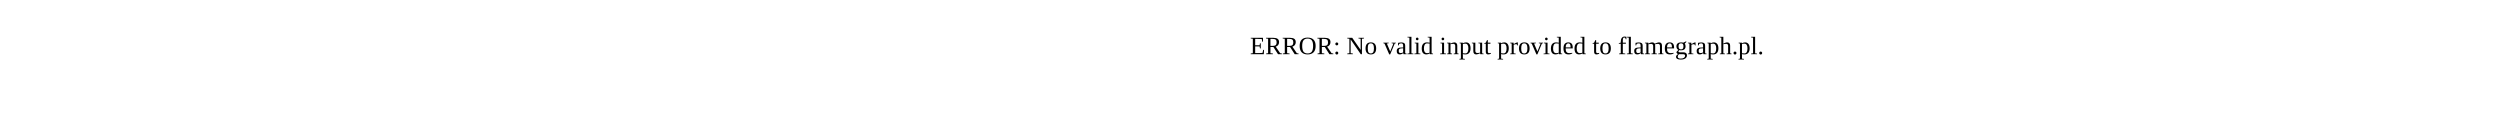
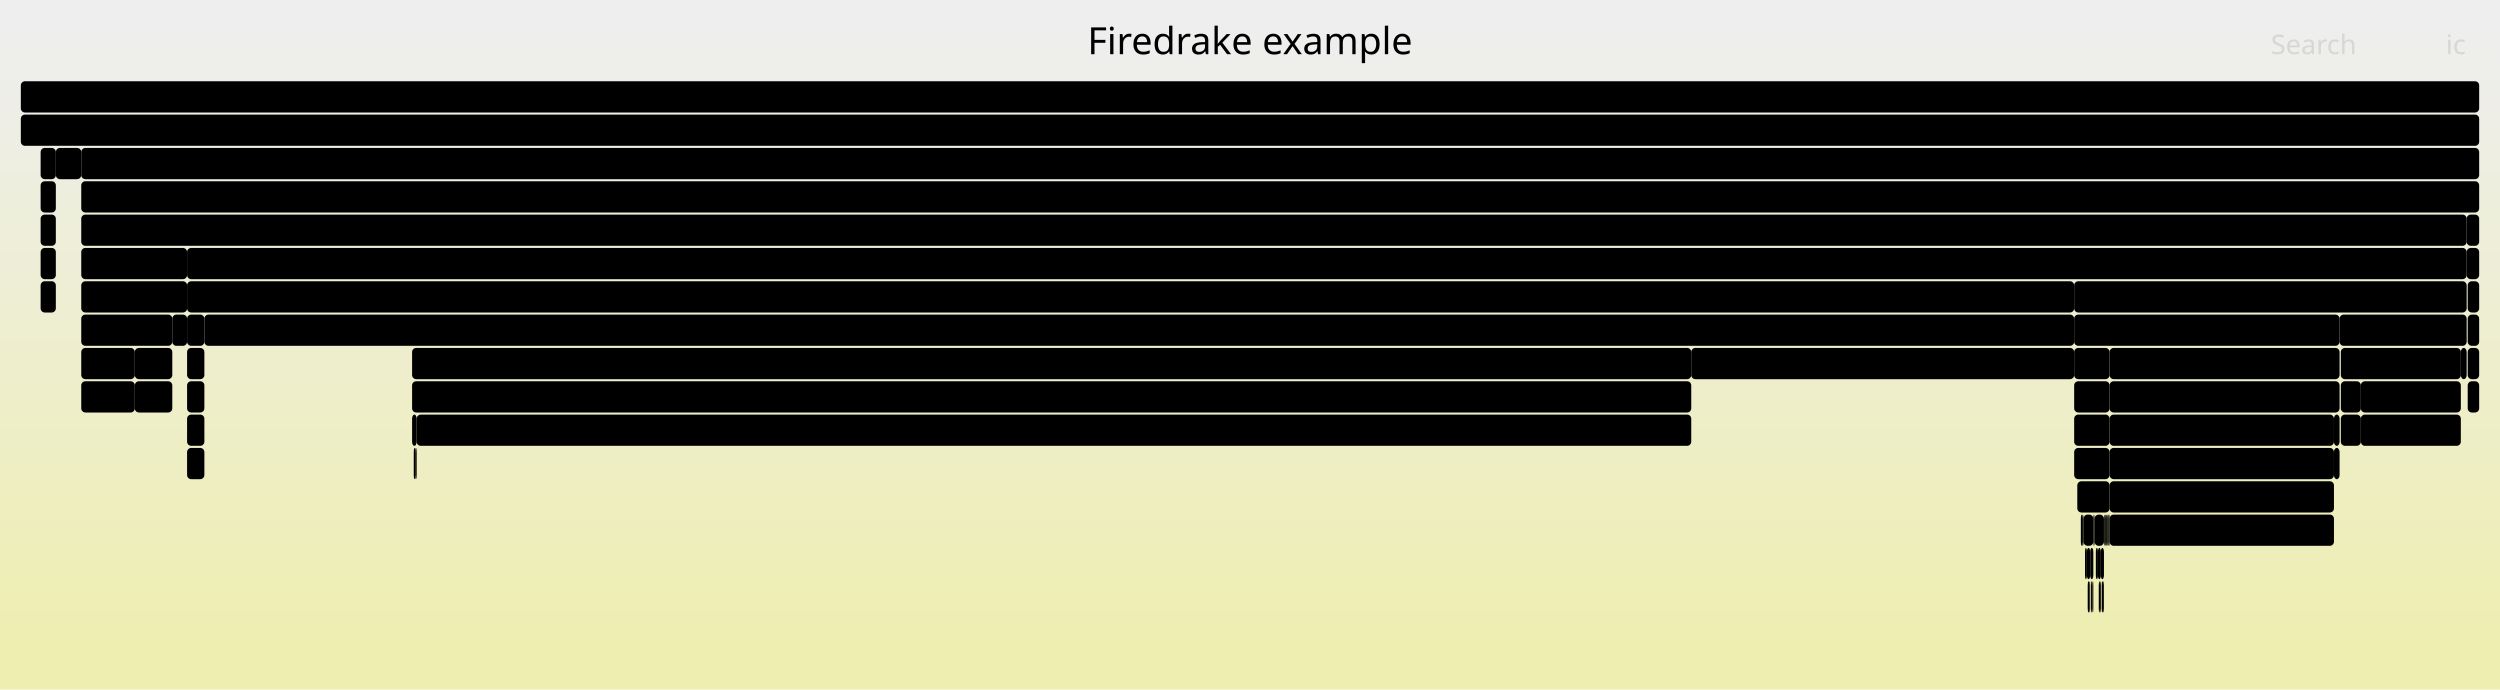
- <svg xmlns="http://www.w3.org/2000/svg" version="1.1" width="1200" height="65" viewBox="0 0 1200 65">
-   <text x="600.00" y="26">ERROR: No valid input provided to flamegraph.pl.</text>
+ <svg xmlns="http://www.w3.org/2000/svg" version="1.1" width="1200" height="331" viewBox="0 0 1200 331">
+   <defs>
+     <linearGradient id="background" y1="0" y2="1" x1="0" x2="0">
+       <stop stop-color="#eeeeee" offset="5%" />
+       <stop stop-color="#eeeeb0" offset="95%" />
+     </linearGradient>
+   </defs>
+   <style type="text/css">
+ 	text { font-family:Verdana; font-size:13px; fill:rgb(0,0,0); }
+ 	#search, #ignorecase { opacity:0.1; cursor:pointer; }
+ 	#search:hover, #search.show, #ignorecase:hover, #ignorecase.show { opacity:1; }
+ 	#subtitle { text-anchor:middle; font-color:rgb(160,160,160); }
+ 	#title { text-anchor:middle; font-size:18px}
+ 	#unzoom { cursor:pointer; }
+ 	#frames &gt; *:hover { stroke:black; stroke-width:0.5; cursor:pointer; }
+ 	.hide { display:none; }
+ 	.parent { opacity:0.5; }
+ </style>
+   <rect x="0.0" y="0" width="1200.0" height="331.0" fill="url(#background)" />
+   <text id="title" x="600.00" y="26">Firedrake example</text>
+   <text id="details" x="10.00" y="313"> </text>
+   <text id="unzoom" x="10.00" y="26" class="hide">Reset Zoom</text>
+   <text id="search" x="1090.00" y="26">Search</text>
+   <text id="ignorecase" x="1174.00" y="26">ic</text>
+   <text id="matched" x="1090.00" y="313"> </text>
+   <g id="frames">
+     <g>
+       <rect x="10.0" y="39" width="1180.0" height="15.0" fill="rgb(0,0,0)" rx="2" ry="2" />
+       <text x="13.00" y="49.5" />
+     </g>
+     <g>
+       <rect x="64.7" y="183" width="18.0" height="15.0" fill="rgb(0,0,0)" rx="2" ry="2" />
+       <text x="67.66" y="193.5" />
+     </g>
+     <g>
+       <rect x="1184.5" y="183" width="5.5" height="15.0" fill="rgb(0,0,0)" rx="2" ry="2" />
+       <text x="1187.55" y="193.5" />
+     </g>
+     <g>
+       <rect x="89.8" y="167" width="8.3" height="15.0" fill="rgb(0,0,0)" rx="2" ry="2" />
+       <text x="92.84" y="177.5" />
+     </g>
+     <g>
+       <rect x="1004.4" y="279" width="0.4" height="15.0" fill="rgb(0,0,0)" rx="2" ry="2" />
+       <text x="1007.37" y="289.5" />
+     </g>
+     <g>
+       <rect x="1011.3" y="247" width="0.4" height="15.0" fill="rgb(0,0,0)" rx="2" ry="2" />
+       <text x="1014.28" y="257.5" />
+     </g>
+     <g>
+       <rect x="1003.7" y="279" width="0.7" height="15.0" fill="rgb(0,0,0)" rx="2" ry="2" />
+       <text x="1006.66" y="289.5" />
+     </g>
+     <g>
+       <rect x="19.5" y="135" width="7.3" height="15.0" fill="rgb(0,0,0)" rx="2" ry="2" />
+       <text x="22.55" y="145.5" />
+     </g>
+     <g>
+       <rect x="1006.0" y="263" width="1.0" height="15.0" fill="rgb(0,0,0)" rx="2" ry="2" />
+       <text x="1009.03" y="273.5" />
+     </g>
+     <g>
+       <rect x="1002.1" y="279" width="0.8" height="15.0" fill="rgb(0,0,0)" rx="2" ry="2" />
+       <text x="1005.15" y="289.5" />
+     </g>
+     <g>
+       <rect x="39.0" y="135" width="50.8" height="15.0" fill="rgb(0,0,0)" rx="2" ry="2" />
+       <text x="42.01" y="145.5">fire..</text>
+     </g>
+     <g>
+       <rect x="1012.6" y="167" width="110.4" height="15.0" fill="rgb(0,0,0)" rx="2" ry="2" />
+       <text x="1015.61" y="177.5">PCApply</text>
+     </g>
+     <g>
+       <rect x="1184.5" y="167" width="5.5" height="15.0" fill="rgb(0,0,0)" rx="2" ry="2" />
+       <text x="1187.55" y="177.5" />
+     </g>
+     <g>
+       <rect x="998.8" y="247" width="0.6" height="15.0" fill="rgb(0,0,0)" rx="2" ry="2" />
+       <text x="1001.77" y="257.5" />
+     </g>
+     <g>
+       <rect x="1184.5" y="151" width="5.5" height="15.0" fill="rgb(0,0,0)" rx="2" ry="2" />
+       <text x="1187.55" y="161.5" />
+     </g>
+     <g>
+       <rect x="89.8" y="199" width="8.3" height="15.0" fill="rgb(0,0,0)" rx="2" ry="2" />
+       <text x="92.84" y="209.5" />
+     </g>
+     <g>
+       <rect x="1010.3" y="247" width="0.5" height="15.0" fill="rgb(0,0,0)" rx="2" ry="2" />
+       <text x="1013.30" y="257.5" />
+     </g>
+     <g>
+       <rect x="995.6" y="215" width="17.0" height="15.0" fill="rgb(0,0,0)" rx="2" ry="2" />
+       <text x="998.57" y="225.5" />
+     </g>
+     <g>
+       <rect x="1181.2" y="167" width="2.8" height="15.0" fill="rgb(0,0,0)" rx="2" ry="2" />
+       <text x="1184.23" y="177.5" />
+     </g>
+     <g>
+       <rect x="1123.6" y="199" width="9.6" height="15.0" fill="rgb(0,0,0)" rx="2" ry="2" />
+       <text x="1126.57" y="209.5" />
+     </g>
+     <g>
+       <rect x="1012.2" y="247" width="0.4" height="15.0" fill="rgb(0,0,0)" rx="2" ry="2" />
+       <text x="1015.15" y="257.5" />
+     </g>
+     <g>
+       <rect x="89.8" y="183" width="8.3" height="15.0" fill="rgb(0,0,0)" rx="2" ry="2" />
+       <text x="92.84" y="193.5" />
+     </g>
+     <g>
+       <rect x="995.6" y="183" width="17.0" height="15.0" fill="rgb(0,0,0)" rx="2" ry="2" />
+       <text x="998.57" y="193.5" />
+     </g>
+     <g>
+       <rect x="19.5" y="87" width="7.3" height="15.0" fill="rgb(0,0,0)" rx="2" ry="2" />
+       <text x="22.55" y="97.5" />
+     </g>
+     <g>
+       <rect x="1004.8" y="247" width="0.6" height="15.0" fill="rgb(0,0,0)" rx="2" ry="2" />
+       <text x="1007.77" y="257.5" />
+     </g>
+     <g>
+       <rect x="1005.4" y="247" width="4.5" height="15.0" fill="rgb(0,0,0)" rx="2" ry="2" />
+       <text x="1008.40" y="257.5" />
+     </g>
+     <g>
+       <rect x="39.0" y="151" width="43.7" height="15.0" fill="rgb(0,0,0)" rx="2" ry="2" />
+       <text x="42.01" y="161.5">Par..</text>
+     </g>
+     <g>
+       <rect x="997.1" y="231" width="15.5" height="15.0" fill="rgb(0,0,0)" rx="2" ry="2" />
+       <text x="1000.06" y="241.5" />
+     </g>
+     <g>
+       <rect x="1012.6" y="199" width="107.7" height="15.0" fill="rgb(0,0,0)" rx="2" ry="2" />
+       <text x="1015.61" y="209.5">KSPSetUp</text>
+     </g>
+     <g>
+       <rect x="89.8" y="135" width="905.8" height="15.0" fill="rgb(0,0,0)" rx="2" ry="2" />
+       <text x="92.84" y="145.5">SCForwardElim</text>
+     </g>
+     <g>
+       <rect x="199.3" y="215" width="0.7" height="15.0" fill="rgb(0,0,0)" rx="2" ry="2" />
+       <text x="202.31" y="225.5" />
+     </g>
+     <g>
+       <rect x="1184.0" y="119" width="6.0" height="15.0" fill="rgb(0,0,0)" rx="2" ry="2" />
+       <text x="1186.96" y="129.5" />
+     </g>
+     <g>
+       <rect x="19.5" y="71" width="7.3" height="15.0" fill="rgb(0,0,0)" rx="2" ry="2" />
+       <text x="22.55" y="81.5" />
+     </g>
+     <g>
+       <rect x="1184.5" y="135" width="5.5" height="15.0" fill="rgb(0,0,0)" rx="2" ry="2" />
+       <text x="1187.55" y="145.5" />
+     </g>
+     <g>
+       <rect x="1133.2" y="199" width="48.0" height="15.0" fill="rgb(0,0,0)" rx="2" ry="2" />
+       <text x="1136.16" y="209.5">pyop..</text>
+     </g>
+     <g>
+       <rect x="1184.0" y="103" width="6.0" height="15.0" fill="rgb(0,0,0)" rx="2" ry="2" />
+       <text x="1186.96" y="113.5" />
+     </g>
+     <g>
+       <rect x="89.8" y="215" width="8.3" height="15.0" fill="rgb(0,0,0)" rx="2" ry="2" />
+       <text x="92.84" y="225.5" />
+     </g>
+     <g>
+       <rect x="1008.8" y="279" width="0.7" height="15.0" fill="rgb(0,0,0)" rx="2" ry="2" />
+       <text x="1011.83" y="289.5" />
+     </g>
+     <g>
+       <rect x="98.1" y="151" width="897.5" height="15.0" fill="rgb(0,0,0)" rx="2" ry="2" />
+       <text x="101.12" y="161.5">HybridRHS</text>
+     </g>
+     <g>
+       <rect x="995.6" y="135" width="188.4" height="15.0" fill="rgb(0,0,0)" rx="2" ry="2" />
+       <text x="998.57" y="145.5">SCSolve</text>
+     </g>
+     <g>
+       <rect x="1123.0" y="151" width="61.0" height="15.0" fill="rgb(0,0,0)" rx="2" ry="2" />
+       <text x="1126.01" y="161.5">PCSetUp</text>
+     </g>
+     <g>
+       <rect x="995.6" y="151" width="127.4" height="15.0" fill="rgb(0,0,0)" rx="2" ry="2" />
+       <text x="998.57" y="161.5">KSPSolve</text>
+     </g>
+     <g>
+       <rect x="1011.7" y="247" width="0.5" height="15.0" fill="rgb(0,0,0)" rx="2" ry="2" />
+       <text x="1014.69" y="257.5" />
+     </g>
+     <g>
+       <rect x="1123.6" y="167" width="57.6" height="15.0" fill="rgb(0,0,0)" rx="2" ry="2" />
+       <text x="1126.57" y="177.5">ParLo..</text>
+     </g>
+     <g>
+       <rect x="26.8" y="71" width="12.2" height="15.0" fill="rgb(0,0,0)" rx="2" ry="2" />
+       <text x="29.76" y="81.5" />
+     </g>
+     <g>
+       <rect x="999.4" y="247" width="0.7" height="15.0" fill="rgb(0,0,0)" rx="2" ry="2" />
+       <text x="1002.35" y="257.5" />
+     </g>
+     <g>
+       <rect x="1012.6" y="215" width="107.7" height="15.0" fill="rgb(0,0,0)" rx="2" ry="2" />
+       <text x="1015.61" y="225.5">KSPSolve</text>
+     </g>
+     <g>
+       <rect x="1012.6" y="231" width="107.7" height="15.0" fill="rgb(0,0,0)" rx="2" ry="2" />
+       <text x="1015.61" y="241.5">MatMult</text>
+     </g>
+     <g>
+       <rect x="39.0" y="71" width="1151.0" height="15.0" fill="rgb(0,0,0)" rx="2" ry="2" />
+       <text x="42.01" y="81.5">firedrake.variational_solver.NonlinearVariationalSolver.solve</text>
+     </g>
+     <g>
+       <rect x="1008.4" y="263" width="1.5" height="15.0" fill="rgb(0,0,0)" rx="2" ry="2" />
+       <text x="1011.45" y="273.5" />
+     </g>
+     <g>
+       <rect x="1009.5" y="279" width="0.4" height="15.0" fill="rgb(0,0,0)" rx="2" ry="2" />
+       <text x="1012.49" y="289.5" />
+     </g>
+     <g>
+       <rect x="19.5" y="103" width="7.3" height="15.0" fill="rgb(0,0,0)" rx="2" ry="2" />
+       <text x="22.55" y="113.5" />
+     </g>
+     <g>
+       <rect x="1010.8" y="247" width="0.5" height="15.0" fill="rgb(0,0,0)" rx="2" ry="2" />
+       <text x="1013.76" y="257.5" />
+     </g>
+     <g>
+       <rect x="89.8" y="151" width="8.3" height="15.0" fill="rgb(0,0,0)" rx="2" ry="2" />
+       <text x="92.84" y="161.5" />
+     </g>
+     <g>
+       <rect x="197.8" y="199" width="2.2" height="15.0" fill="rgb(0,0,0)" rx="2" ry="2" />
+       <text x="200.84" y="209.5" />
+     </g>
+     <g>
+       <rect x="39.0" y="87" width="1151.0" height="15.0" fill="rgb(0,0,0)" rx="2" ry="2" />
+       <text x="42.01" y="97.5">SNESSolve</text>
+     </g>
+     <g>
+       <rect x="1133.2" y="183" width="48.0" height="15.0" fill="rgb(0,0,0)" rx="2" ry="2" />
+       <text x="1136.16" y="193.5">Parl..</text>
+     </g>
+     <g>
+       <rect x="1123.6" y="183" width="9.6" height="15.0" fill="rgb(0,0,0)" rx="2" ry="2" />
+       <text x="1126.57" y="193.5" />
+     </g>
+     <g>
+       <rect x="1120.3" y="199" width="2.7" height="15.0" fill="rgb(0,0,0)" rx="2" ry="2" />
+       <text x="1123.29" y="209.5" />
+     </g>
+     <g>
+       <rect x="10.0" y="55" width="1180.0" height="15.0" fill="rgb(0,0,0)" rx="2" ry="2" />
+       <text x="13.00" y="65.5">firedrake</text>
+     </g>
+     <g>
+       <rect x="1008.0" y="279" width="0.4" height="15.0" fill="rgb(0,0,0)" rx="2" ry="2" />
+       <text x="1011.03" y="289.5" />
+     </g>
+     <g>
+       <rect x="1007.0" y="263" width="1.4" height="15.0" fill="rgb(0,0,0)" rx="2" ry="2" />
+       <text x="1009.96" y="273.5" />
+     </g>
+     <g>
+       <rect x="1012.6" y="183" width="110.4" height="15.0" fill="rgb(0,0,0)" rx="2" ry="2" />
+       <text x="1015.61" y="193.5">PCSetUp</text>
+     </g>
+     <g>
+       <rect x="1002.9" y="279" width="0.4" height="15.0" fill="rgb(0,0,0)" rx="2" ry="2" />
+       <text x="1005.86" y="289.5" />
+     </g>
+     <g>
+       <rect x="995.6" y="167" width="17.0" height="15.0" fill="rgb(0,0,0)" rx="2" ry="2" />
+       <text x="998.57" y="177.5" />
+     </g>
+     <g>
+       <rect x="39.0" y="119" width="50.8" height="15.0" fill="rgb(0,0,0)" rx="2" ry="2" />
+       <text x="42.01" y="129.5">MatM..</text>
+     </g>
+     <g>
+       <rect x="1000.8" y="263" width="0.9" height="15.0" fill="rgb(0,0,0)" rx="2" ry="2" />
+       <text x="1003.80" y="273.5" />
+     </g>
+     <g>
+       <rect x="197.8" y="167" width="614.0" height="15.0" fill="rgb(0,0,0)" rx="2" ry="2" />
+       <text x="200.84" y="177.5">ParLoopExecute</text>
+     </g>
+     <g>
+       <rect x="1000.1" y="247" width="4.7" height="15.0" fill="rgb(0,0,0)" rx="2" ry="2" />
+       <text x="1003.15" y="257.5" />
+     </g>
+     <g>
+       <rect x="200.0" y="199" width="611.8" height="15.0" fill="rgb(0,0,0)" rx="2" ry="2" />
+       <text x="202.97" y="209.5">pyop2.global_kernel.GlobalKernel.compile</text>
+     </g>
+     <g>
+       <rect x="39.0" y="167" width="25.7" height="15.0" fill="rgb(0,0,0)" rx="2" ry="2" />
+       <text x="42.01" y="177.5">P..</text>
+     </g>
+     <g>
+       <rect x="811.8" y="167" width="183.8" height="15.0" fill="rgb(0,0,0)" rx="2" ry="2" />
+       <text x="814.84" y="177.5">firedrake.tsfc_interf..</text>
+     </g>
+     <g>
+       <rect x="995.6" y="199" width="17.0" height="15.0" fill="rgb(0,0,0)" rx="2" ry="2" />
+       <text x="998.57" y="209.5" />
+     </g>
+     <g>
+       <rect x="1007.4" y="279" width="0.6" height="15.0" fill="rgb(0,0,0)" rx="2" ry="2" />
+       <text x="1010.35" y="289.5" />
+     </g>
+     <g>
+       <rect x="197.8" y="183" width="614.0" height="15.0" fill="rgb(0,0,0)" rx="2" ry="2" />
+       <text x="200.84" y="193.5">Parloop_Cells_wrap_slate_loopy_knl_0</text>
+     </g>
+     <g>
+       <rect x="1012.6" y="247" width="107.7" height="15.0" fill="rgb(0,0,0)" rx="2" ry="2" />
+       <text x="1015.61" y="257.5">firedrake.ma..</text>
+     </g>
+     <g>
+       <rect x="1001.7" y="263" width="1.6" height="15.0" fill="rgb(0,0,0)" rx="2" ry="2" />
+       <text x="1004.75" y="273.5" />
+     </g>
+     <g>
+       <rect x="1003.3" y="263" width="1.5" height="15.0" fill="rgb(0,0,0)" rx="2" ry="2" />
+       <text x="1006.27" y="273.5" />
+     </g>
+     <g>
+       <rect x="82.7" y="151" width="7.1" height="15.0" fill="rgb(0,0,0)" rx="2" ry="2" />
+       <text x="85.66" y="161.5" />
+     </g>
+     <g>
+       <rect x="19.5" y="119" width="7.3" height="15.0" fill="rgb(0,0,0)" rx="2" ry="2" />
+       <text x="22.55" y="129.5" />
+     </g>
+     <g>
+       <rect x="1120.3" y="215" width="2.7" height="15.0" fill="rgb(0,0,0)" rx="2" ry="2" />
+       <text x="1123.29" y="225.5" />
+     </g>
+     <g>
+       <rect x="39.0" y="103" width="1145.0" height="15.0" fill="rgb(0,0,0)" rx="2" ry="2" />
+       <text x="42.01" y="113.5">KSPSolve</text>
+     </g>
+     <g>
+       <rect x="89.8" y="119" width="1094.2" height="15.0" fill="rgb(0,0,0)" rx="2" ry="2" />
+       <text x="92.84" y="129.5">PCApply</text>
+     </g>
+     <g>
+       <rect x="39.0" y="183" width="25.7" height="15.0" fill="rgb(0,0,0)" rx="2" ry="2" />
+       <text x="42.01" y="193.5">p..</text>
+     </g>
+     <g>
+       <rect x="198.6" y="215" width="0.7" height="15.0" fill="rgb(0,0,0)" rx="2" ry="2" />
+       <text x="201.63" y="225.5" />
+     </g>
+     <g>
+       <rect x="1009.9" y="247" width="0.4" height="15.0" fill="rgb(0,0,0)" rx="2" ry="2" />
+       <text x="1012.90" y="257.5" />
+     </g>
+     <g>
+       <rect x="64.7" y="167" width="18.0" height="15.0" fill="rgb(0,0,0)" rx="2" ry="2" />
+       <text x="67.66" y="177.5" />
+     </g>
+   </g>
</svg>
